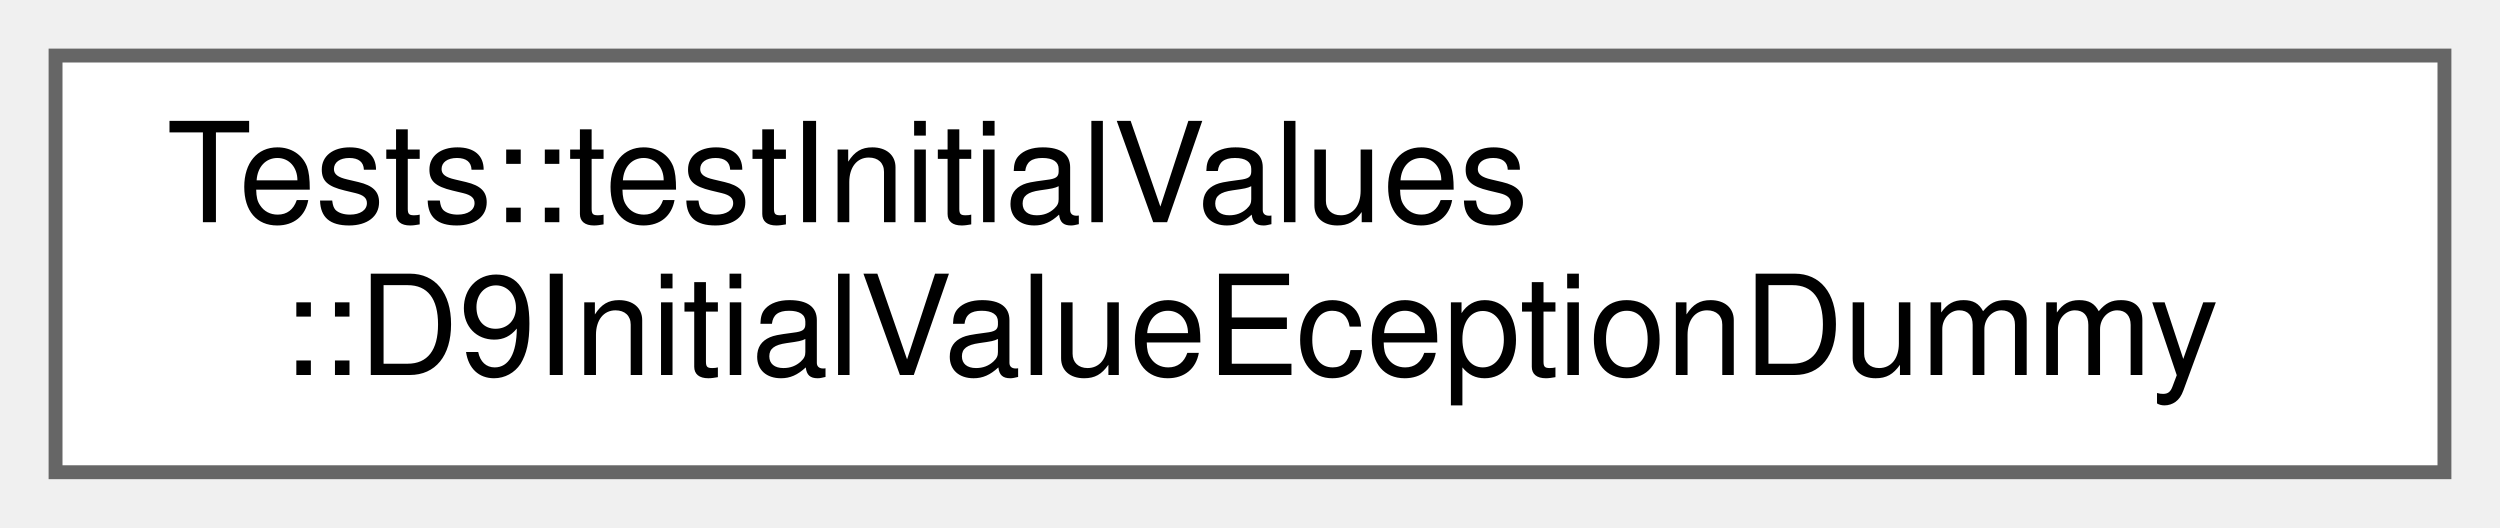
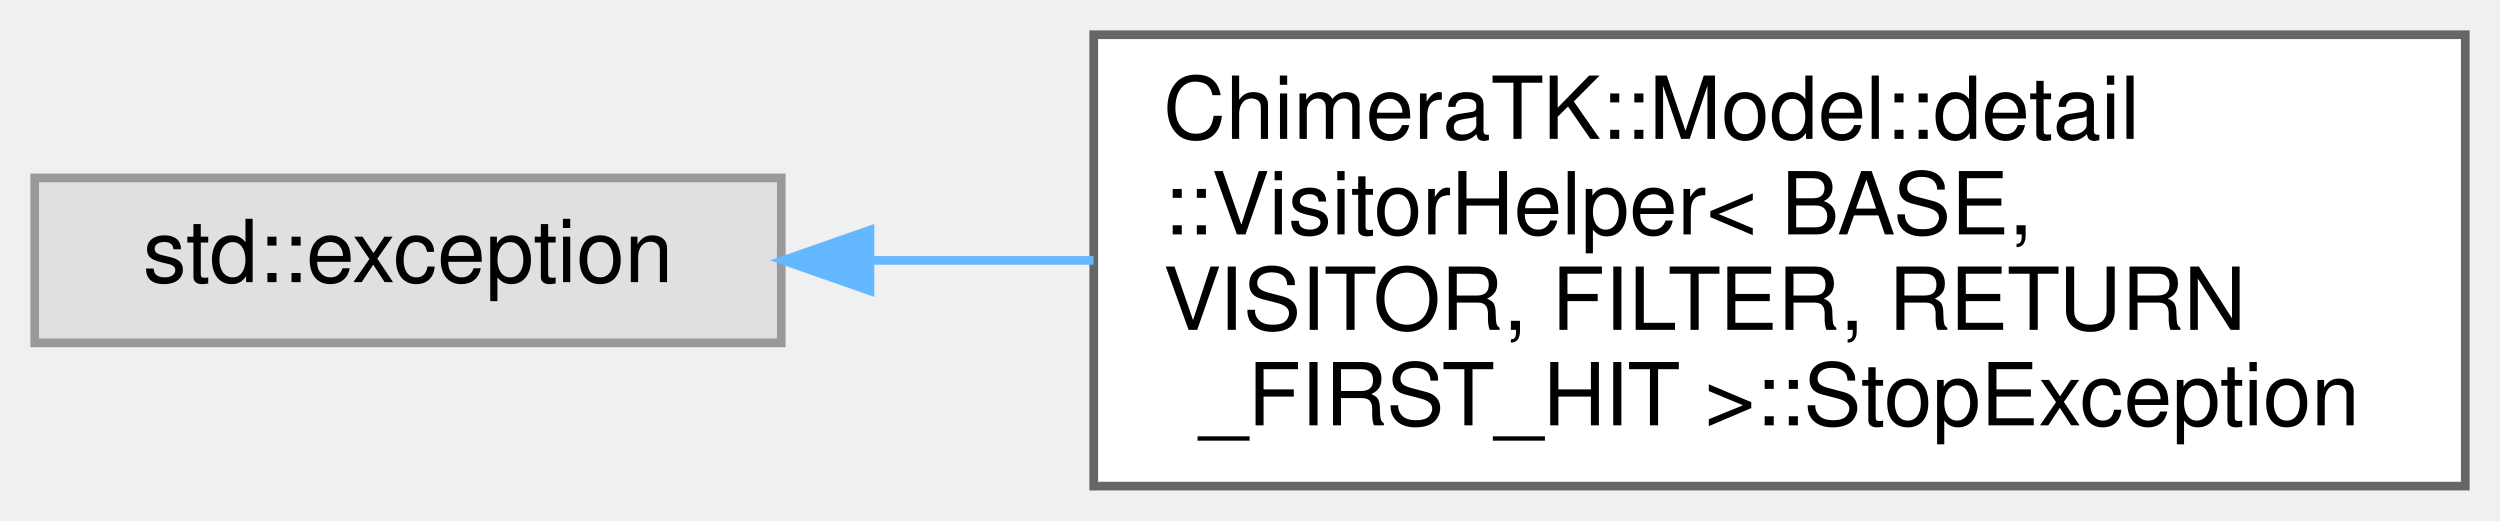
- <svg xmlns="http://www.w3.org/2000/svg" xmlns:xlink="http://www.w3.org/1999/xlink" width="180pt" height="38pt" viewBox="0.00 0.00 180.00 38.00">
-   <g id="graph0" class="graph" transform="scale(1 1) rotate(0) translate(4 34)">
+ <svg xmlns="http://www.w3.org/2000/svg" xmlns:xlink="http://www.w3.org/1999/xlink" width="288pt" height="60pt" viewBox="0.00 0.00 288.00 60.00">
+   <g id="graph0" class="graph" transform="scale(1 1) rotate(0) translate(4 56)">
    <g id="Node000000" class="node">
      <g id="a_Node000000">
-         <a xlink:href="struct_tests_1_1test_initial_values_1_1_d9_initial_value_eception_dummy.html" target="_top" xlink:title=" ">
-           <polygon fill="white" stroke="#666666" points="172,-30 0,-30 0,0 172,0 172,-30" />
-           <text text-anchor="start" x="8" y="-18" font-family="Helvetica,sans-Serif" font-size="10.00">Tests::testInitialValues</text>
-           <text text-anchor="middle" x="86" y="-7" font-family="Helvetica,sans-Serif" font-size="10.00">::D9InitialValueEceptionDummy</text>
+         <a xlink:title=" ">
+           <polygon fill="#e0e0e0" stroke="#999999" points="86,-35.5 0,-35.5 0,-16.5 86,-16.5 86,-35.5" />
+           <text text-anchor="middle" x="43" y="-23.5" font-family="Helvetica,sans-Serif" font-size="10.00">std::exception</text>
+         </a>
+       </g>
+     </g>
+     <g id="Node000001" class="node">
+       <g id="a_Node000001">
+         <a xlink:href="class_chimera_t_k_1_1_model_1_1detail_1_1_visitor_helper_1_1_stop_exception.html" target="_top" xlink:title=" ">
+           <polygon fill="white" stroke="#666666" points="280,-52 122,-52 122,0 280,0 280,-52" />
+           <text text-anchor="start" x="130" y="-40" font-family="Helvetica,sans-Serif" font-size="10.00">ChimeraTK::Model::detail</text>
+           <text text-anchor="start" x="130" y="-29" font-family="Helvetica,sans-Serif" font-size="10.00">::VisitorHelper&lt; BASE,</text>
+           <text text-anchor="start" x="130" y="-18" font-family="Helvetica,sans-Serif" font-size="10.00"> VISITOR, FILTER, RETURN</text>
+           <text text-anchor="middle" x="201" y="-7" font-family="Helvetica,sans-Serif" font-size="10.00">_FIRST_HIT &gt;::StopException</text>
+         </a>
+       </g>
+     </g>
+     <g id="edge521_Node000000_Node000001" class="edge">
+       <g id="a_edge521_Node000000_Node000001">
+         <a xlink:title=" ">
+           <path fill="none" stroke="#63b8ff" d="M96.39,-26C104.64,-26 113.31,-26 121.98,-26" />
+           <polygon fill="#63b8ff" stroke="#63b8ff" points="96.22,-22.5 86.22,-26 96.22,-29.5 96.22,-22.5" />
        </a>
      </g>
    </g>
  </g>
</svg>
